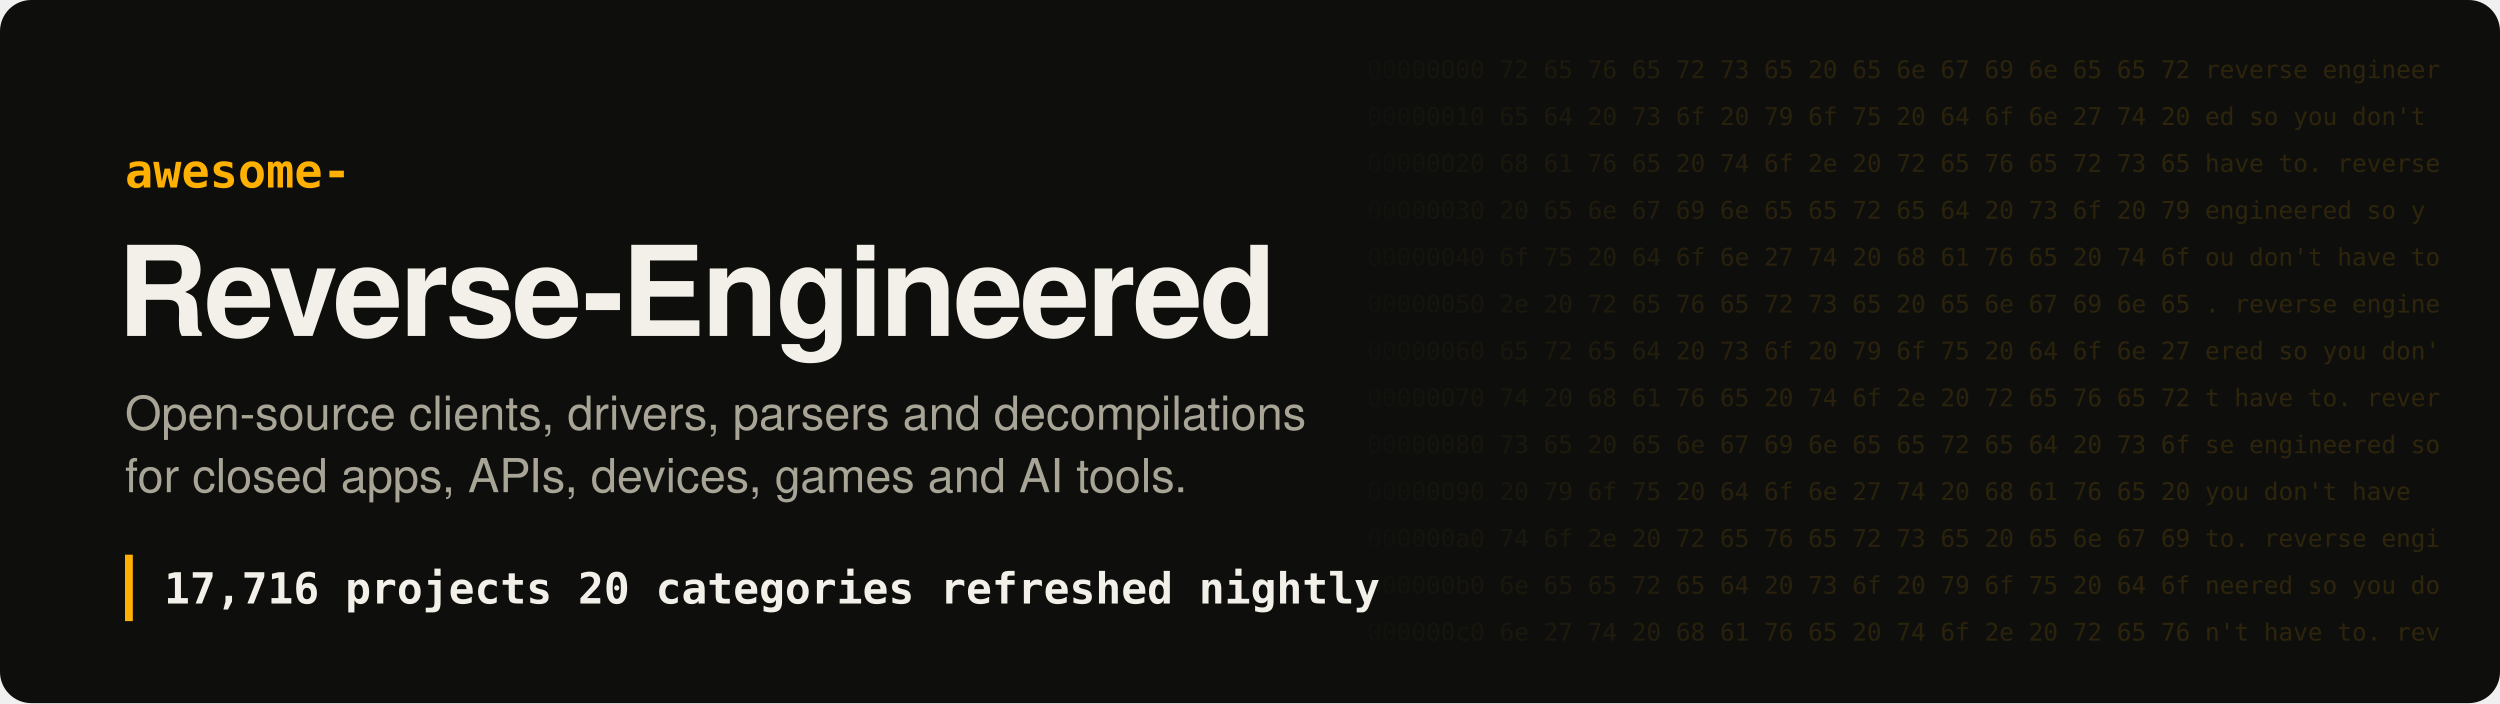
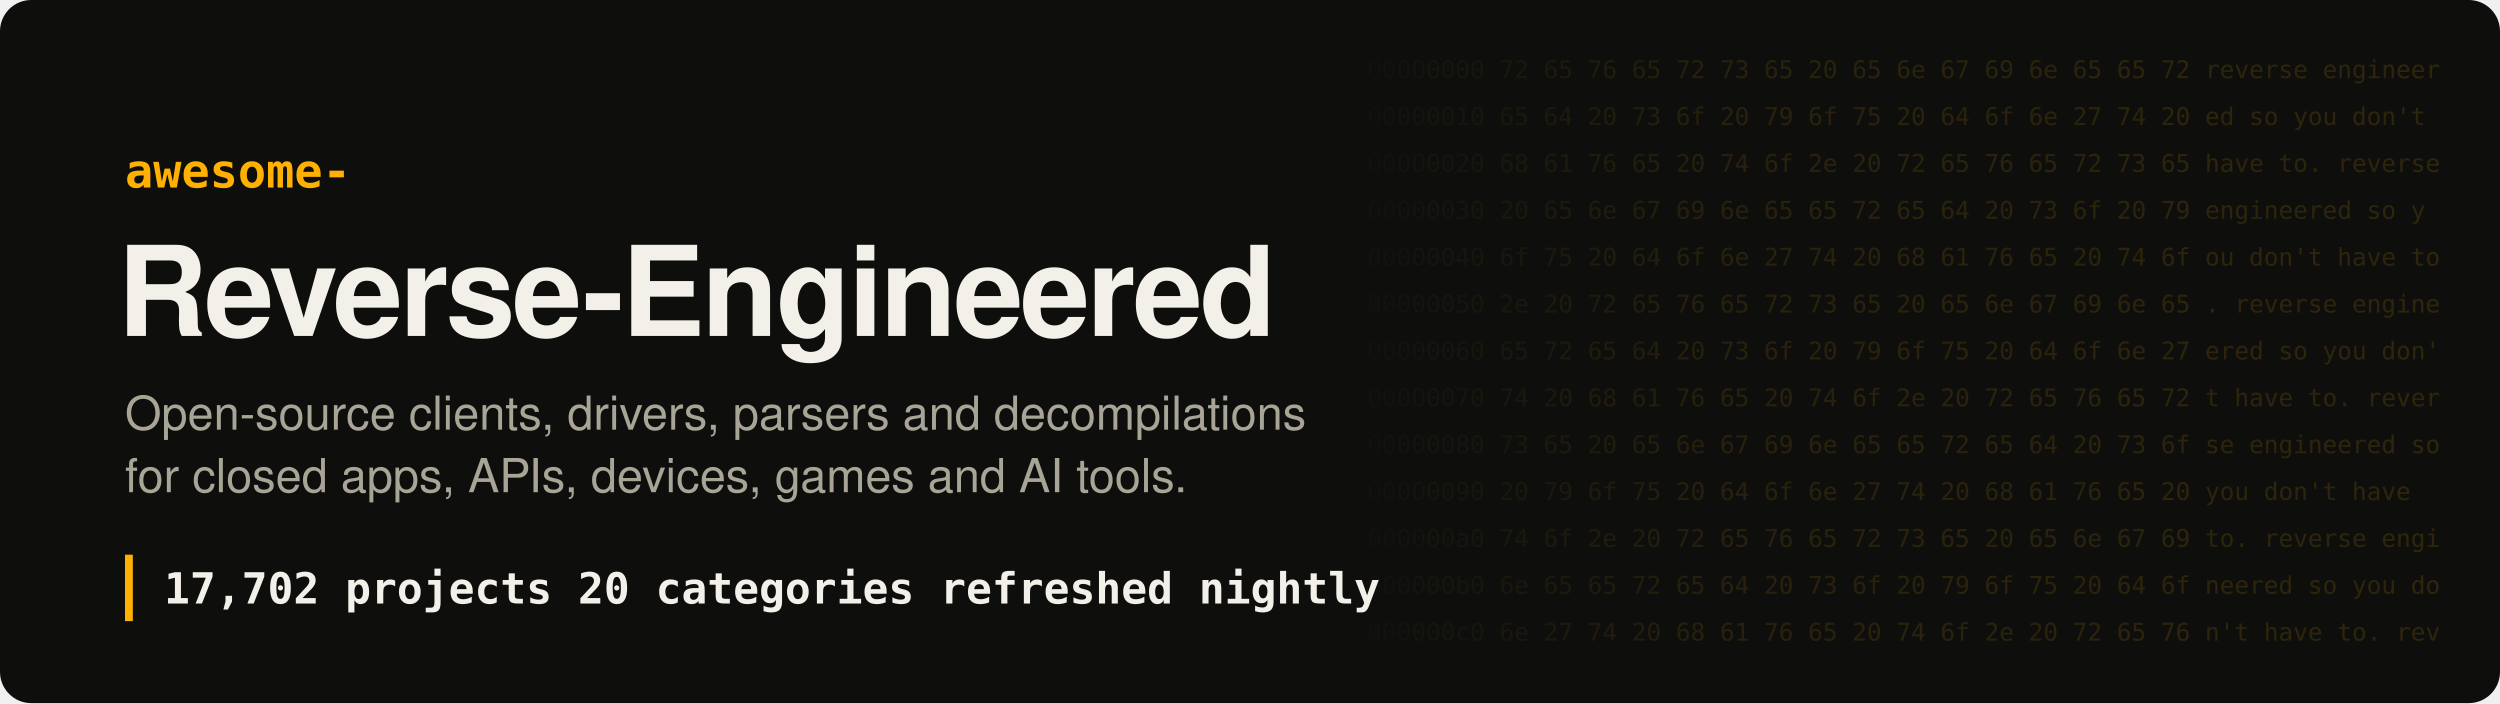
- <svg xmlns="http://www.w3.org/2000/svg" width="1280" height="360" viewBox="0 0 1280 360" role="img" aria-label="Awesome Reverse-Engineered: 17,716 projects">
+ <svg xmlns="http://www.w3.org/2000/svg" width="1280" height="360" viewBox="0 0 1280 360" role="img" aria-label="Awesome Reverse-Engineered: 17,702 projects">
  <style>
.hex{font:12.5px ui-monospace, SFMono-Regular, Menlo, Consolas, monospace;fill:#ffb000;white-space:pre}
.t{font:700 64px -apple-system, BlinkMacSystemFont, 'Segoe UI', Helvetica, Arial, sans-serif;fill:#f2f0e8;letter-spacing:-1.5px}
.k{font:600 24px ui-monospace, SFMono-Regular, Menlo, Consolas, monospace;fill:#ffb000}
.s{font:400 24px -apple-system, BlinkMacSystemFont, 'Segoe UI', Helvetica, Arial, sans-serif;fill:#a8a597}
.n{font:600 22px ui-monospace, SFMono-Regular, Menlo, Consolas, monospace;fill:#f2f0e8;white-space:pre}
</style>
  <defs>
    <linearGradient id="fade" x1="0" x2="1">
      <stop offset="0" stop-color="#ffb000" stop-opacity="0" />
      <stop offset=".35" stop-color="#ffb000" stop-opacity=".16" />
      <stop offset="1" stop-color="#ffb000" stop-opacity=".2" />
    </linearGradient>
    <mask id="m">
      <rect x="680" width="600" height="360" fill="url(#fade)" />
    </mask>
  </defs>
  <rect width="1280" height="360" rx="16" fill="#0e0f0d" />
  <g mask="url(#m)" style="filter:none">
    <text x="700" y="40" class="hex" fill="#fff">00000000  72 65 76 65 72 73 65 20 65 6e 67 69 6e 65 65 72  reverse engineer</text>
    <text x="700" y="64" class="hex" fill="#fff">00000010  65 64 20 73 6f 20 79 6f 75 20 64 6f 6e 27 74 20  ed so you don't </text>
    <text x="700" y="88" class="hex" fill="#fff">00000020  68 61 76 65 20 74 6f 2e 20 72 65 76 65 72 73 65  have to. reverse</text>
    <text x="700" y="112" class="hex" fill="#fff">00000030  20 65 6e 67 69 6e 65 65 72 65 64 20 73 6f 20 79   engineered so y</text>
    <text x="700" y="136" class="hex" fill="#fff">00000040  6f 75 20 64 6f 6e 27 74 20 68 61 76 65 20 74 6f  ou don't have to</text>
    <text x="700" y="160" class="hex" fill="#fff">00000050  2e 20 72 65 76 65 72 73 65 20 65 6e 67 69 6e 65  . reverse engine</text>
    <text x="700" y="184" class="hex" fill="#fff">00000060  65 72 65 64 20 73 6f 20 79 6f 75 20 64 6f 6e 27  ered so you don'</text>
    <text x="700" y="208" class="hex" fill="#fff">00000070  74 20 68 61 76 65 20 74 6f 2e 20 72 65 76 65 72  t have to. rever</text>
    <text x="700" y="232" class="hex" fill="#fff">00000080  73 65 20 65 6e 67 69 6e 65 65 72 65 64 20 73 6f  se engineered so</text>
    <text x="700" y="256" class="hex" fill="#fff">00000090  20 79 6f 75 20 64 6f 6e 27 74 20 68 61 76 65 20   you don't have </text>
    <text x="700" y="280" class="hex" fill="#fff">000000a0  74 6f 2e 20 72 65 76 65 72 73 65 20 65 6e 67 69  to. reverse engi</text>
    <text x="700" y="304" class="hex" fill="#fff">000000b0  6e 65 65 72 65 64 20 73 6f 20 79 6f 75 20 64 6f  neered so you do</text>
    <text x="700" y="328" class="hex" fill="#fff">000000c0  6e 27 74 20 68 61 76 65 20 74 6f 2e 20 72 65 76  n't have to. rev</text>
  </g>
  <text x="64" y="96" class="k">awesome-</text>
  <text x="60" y="172" class="t">Reverse-Engineered</text>
  <text x="64" y="220" class="s">Open-source clients, drivers, parsers and decompilations</text>
  <text x="64" y="252" class="s">for closed apps, APIs, devices, games and AI tools.</text>
  <rect x="64" y="284" width="4" height="34" fill="#ffb000" />
-   <text x="84" y="309" class="n">17,716 projects   20 categories   refreshed nightly</text>
+   <text x="84" y="309" class="n">17,702 projects   20 categories   refreshed nightly</text>
</svg>
